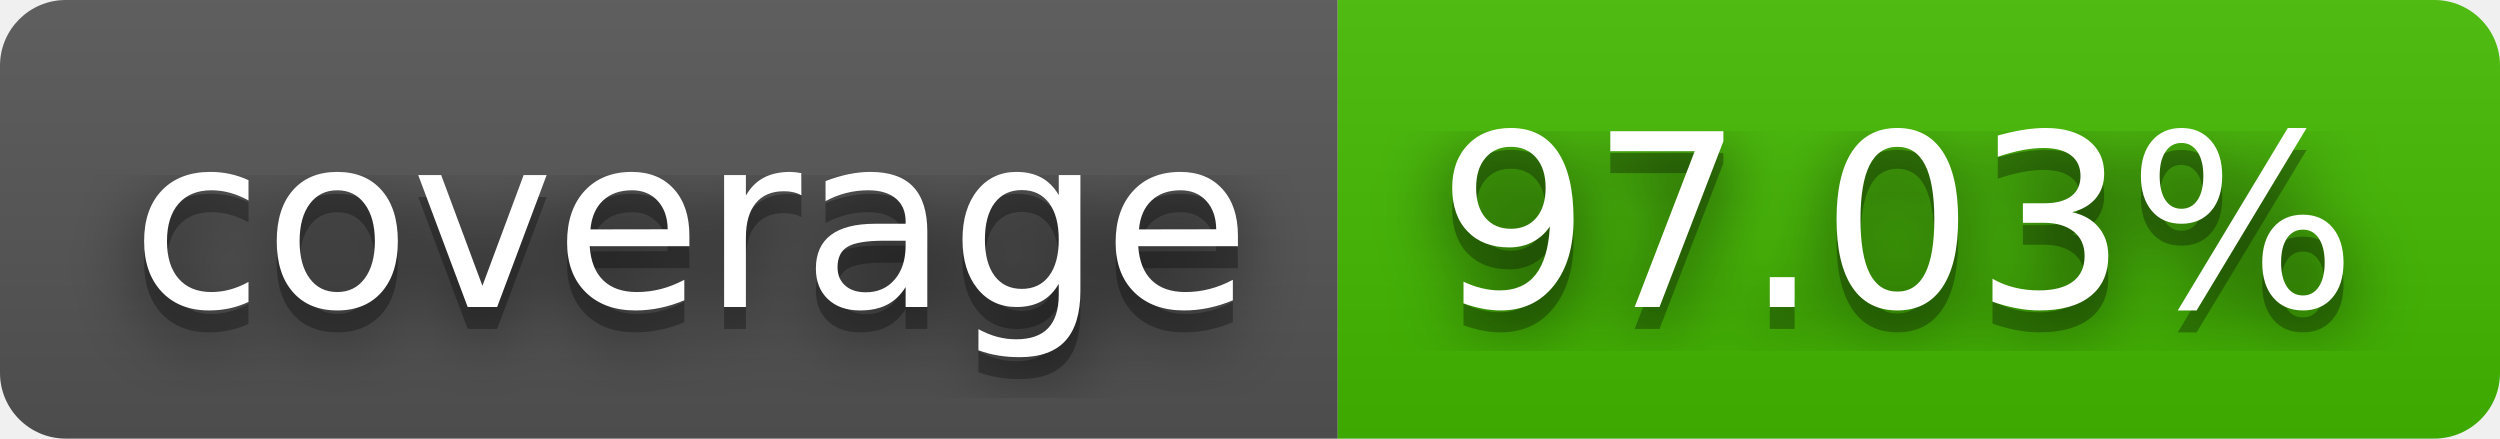
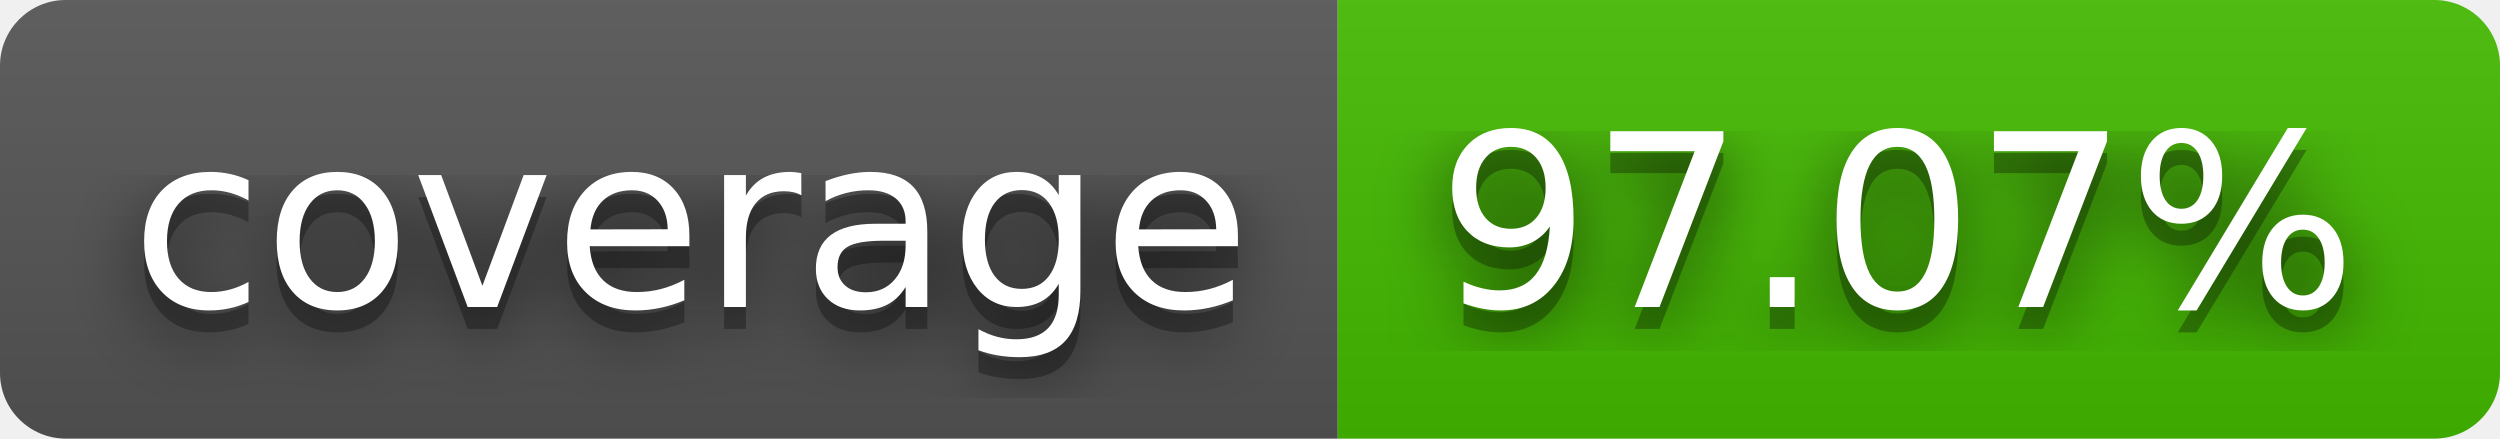
- <svg xmlns="http://www.w3.org/2000/svg" width="114" height="20" role="img" aria-label="coverage: 97.03%">
+ <svg xmlns="http://www.w3.org/2000/svg" width="114" height="20" role="img" aria-label="coverage: 97.07%">
  <filter id="blur">
    <feGaussianBlur stdDeviation="16" />
  </filter>
  <linearGradient id="s" x2="0" y2="100%">
    <stop offset="0" stop-color="#bbb" stop-opacity=".1" />
    <stop offset="1" stop-opacity=".1" />
  </linearGradient>
  <clipPath id="r">
    <rect width="114" height="20" rx="3" />
  </clipPath>
  <g clip-path="url(#r)">
    <rect width="61" height="20" fill="#555" />
    <rect x="61" width="53" height="20" fill="#4b0" />
    <rect width="114" height="20" fill="url(#s)" />
  </g>
  <g fill="#fff" text-anchor="middle" font-family="Verdana,Geneva,DejaVu Sans,sans-serif" text-rendering="geometricPrecision" font-size="110">
    <g transform="scale(.1)">
      <g aria-hidden="true" fill="#010101">
        <text x="315" y="150" fill-opacity=".8" filter="url(#blur)" textLength="510">coverage</text>
        <text x="315" y="150" fill-opacity=".3" textLength="510">coverage</text>
      </g>
      <text x="315" y="140" textLength="510">coverage</text>
    </g>
    <g transform="scale(.1)">
      <g aria-hidden="true" fill="#010101">
-         <text x="865" y="150" fill-opacity=".8" filter="url(#blur)" textLength="430">97.03%</text>
-         <text x="865" y="150" fill-opacity=".3" textLength="430">97.03%</text>
+         <text x="865" y="150" fill-opacity=".8" filter="url(#blur)" textLength="430">97.07%</text>
+         <text x="865" y="150" fill-opacity=".3" textLength="430">97.07%</text>
      </g>
-       <text x="865" y="140" textLength="430">97.03%</text>
+       <text x="865" y="140" textLength="430">97.07%</text>
    </g>
  </g>
</svg>
